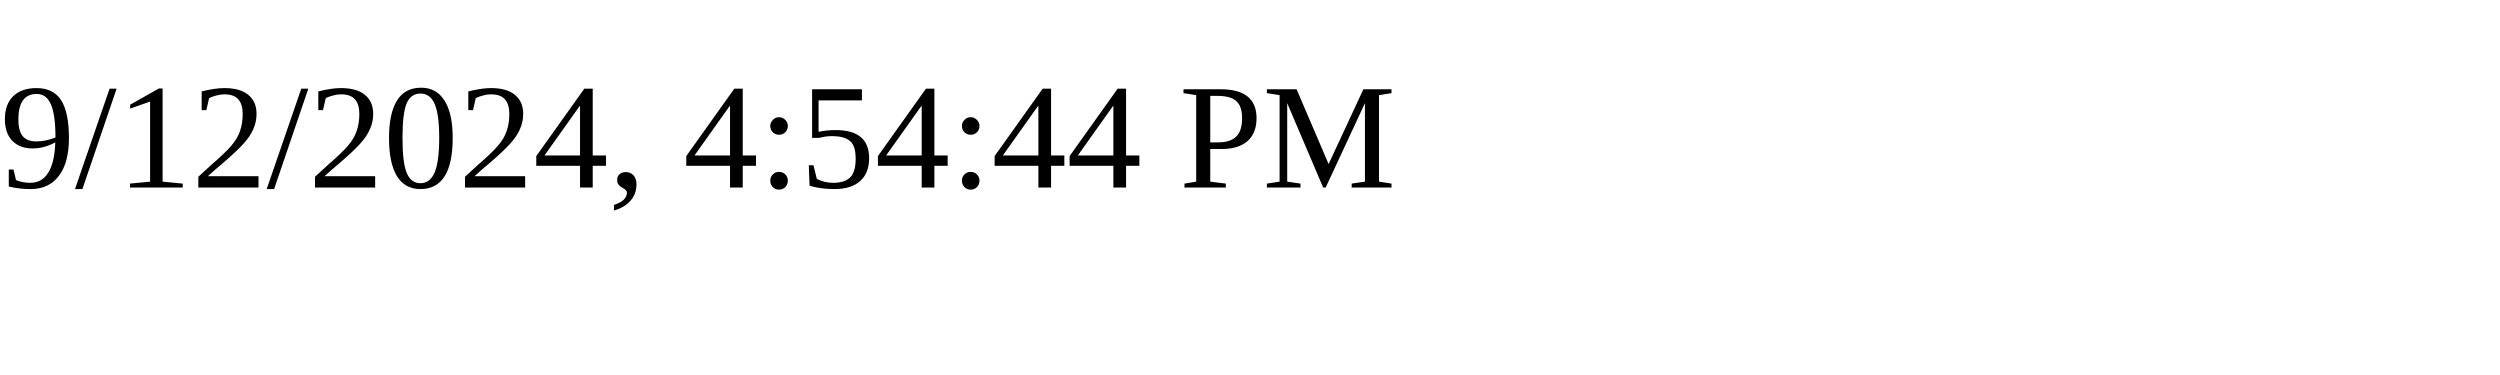
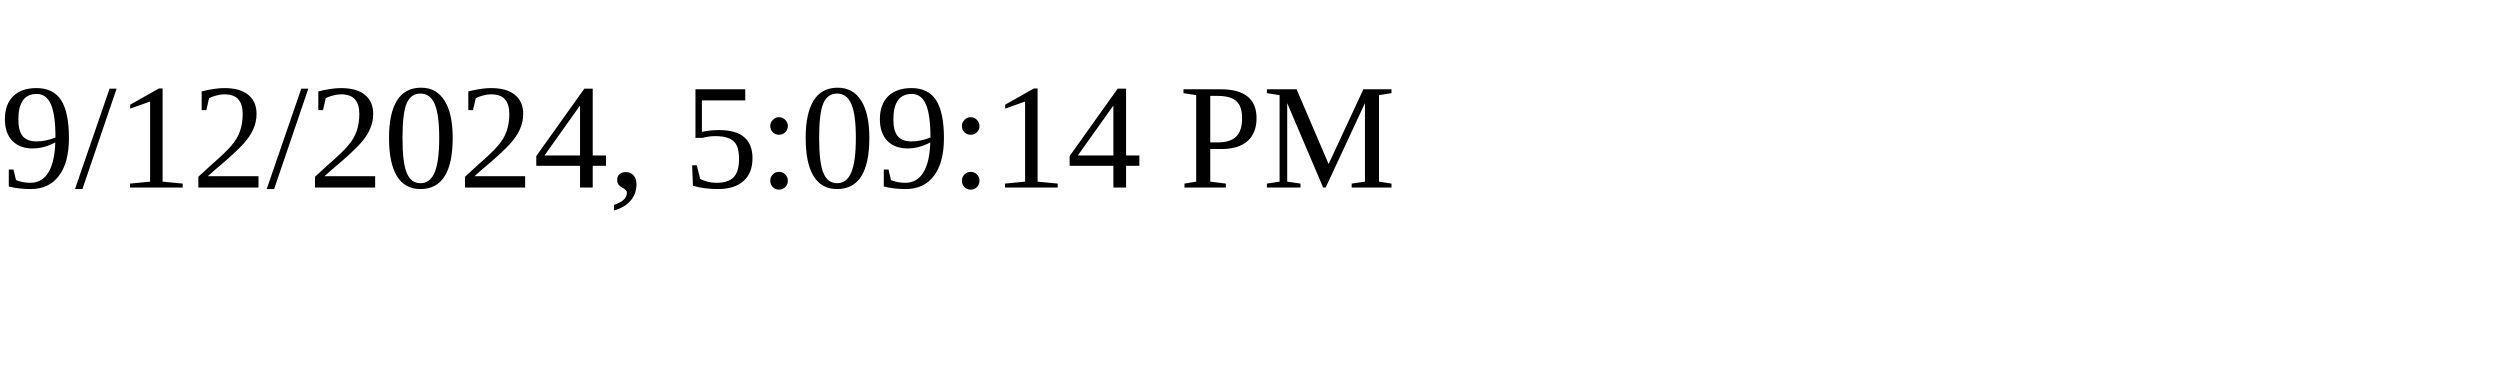
<svg xmlns="http://www.w3.org/2000/svg" height="30" width="200">
-   <text x="0" y="15">9/12/2024, 4:54:44 PM</text>
+   <text x="0" y="15">9/12/2024, 5:09:14 PM</text>
</svg>
